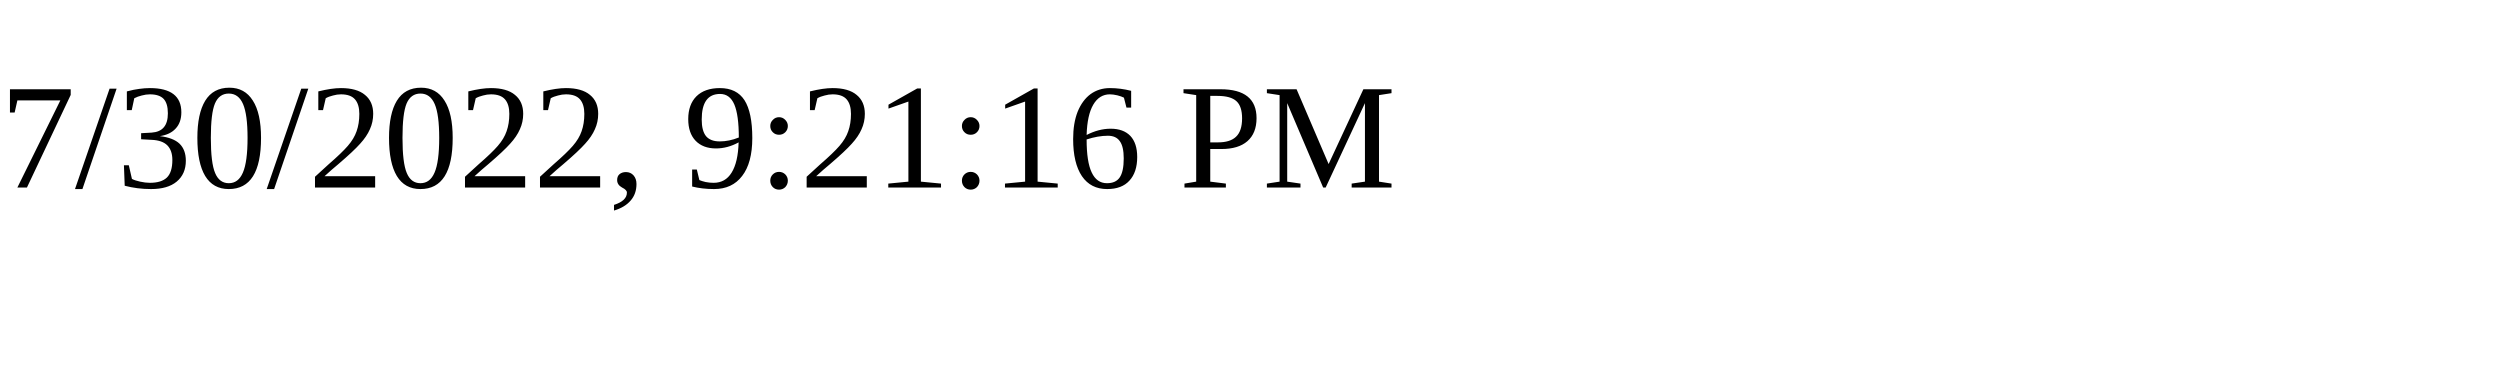
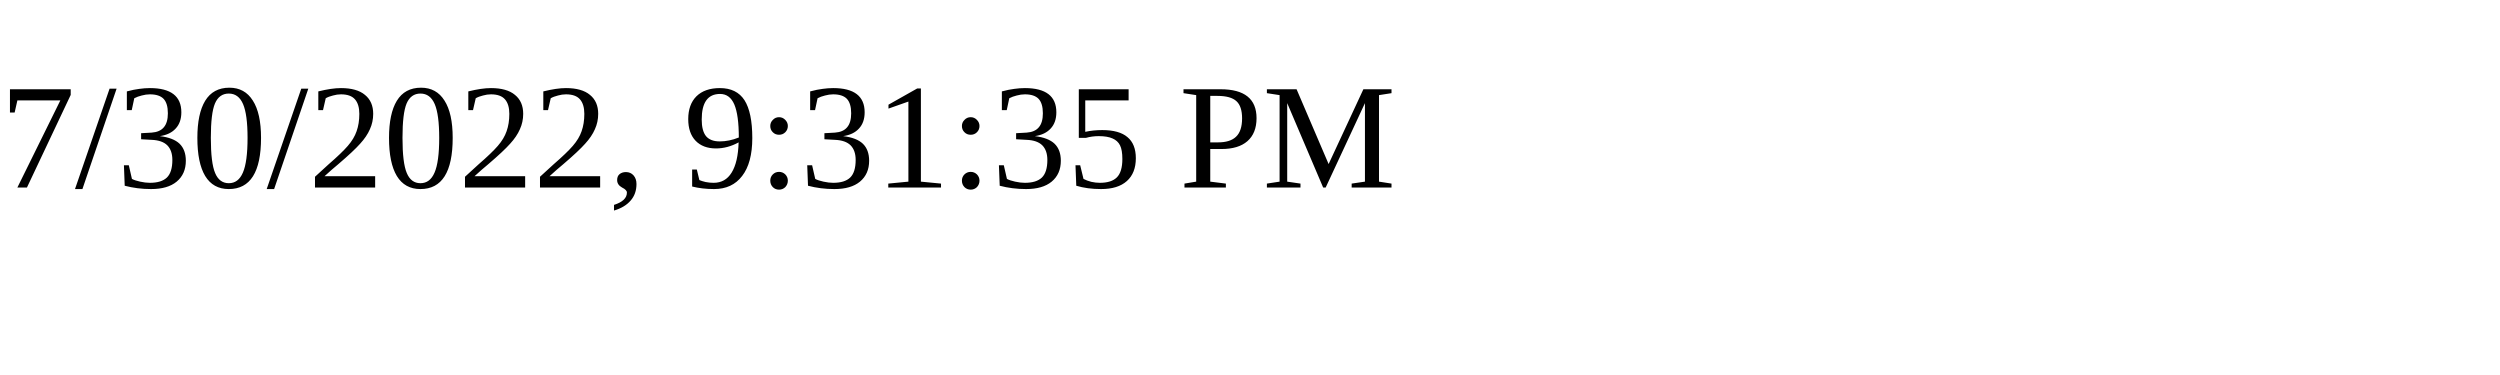
<svg xmlns="http://www.w3.org/2000/svg" height="30" width="200">
-   <text x="0" y="15">7/30/2022, 9:21:16 PM</text>
+   <text x="0" y="15">7/30/2022, 9:31:35 PM</text>
</svg>
